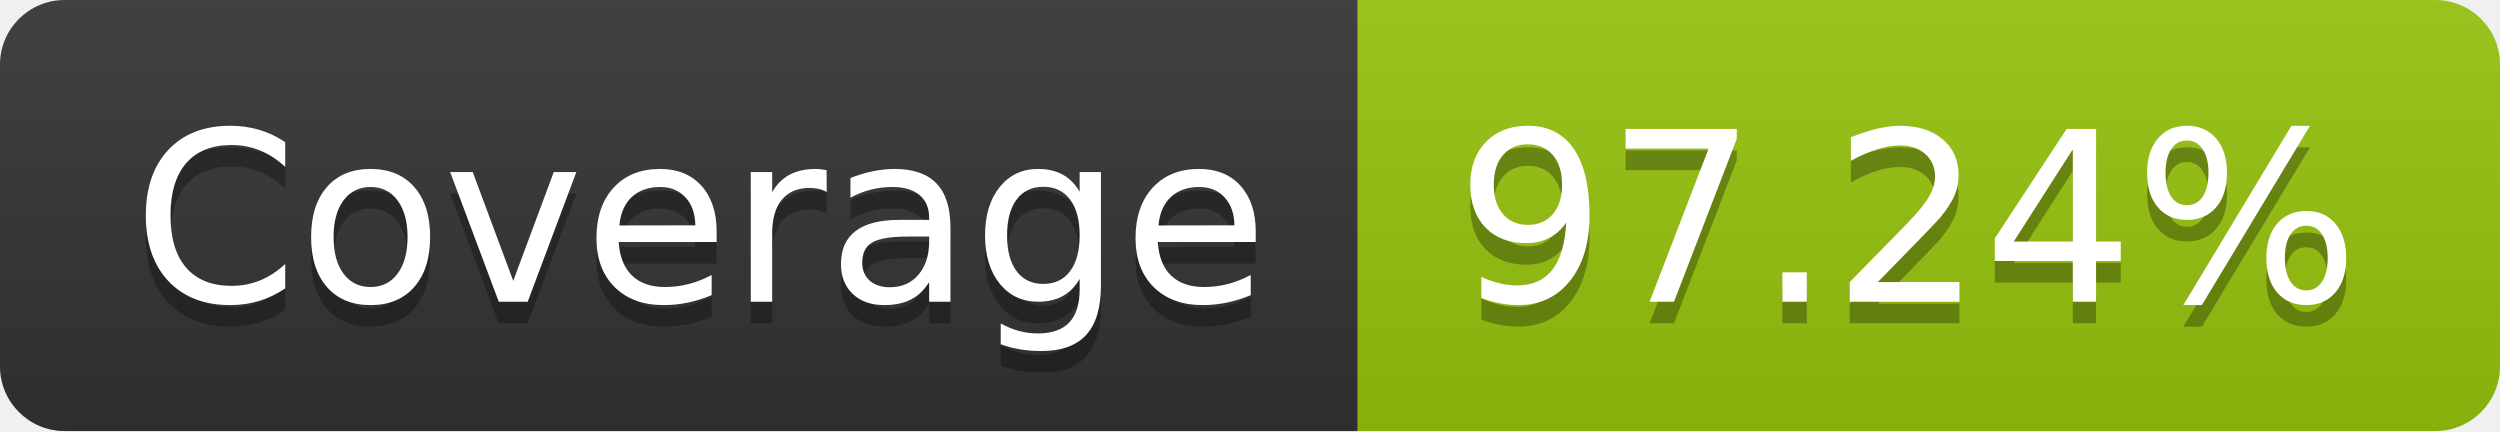
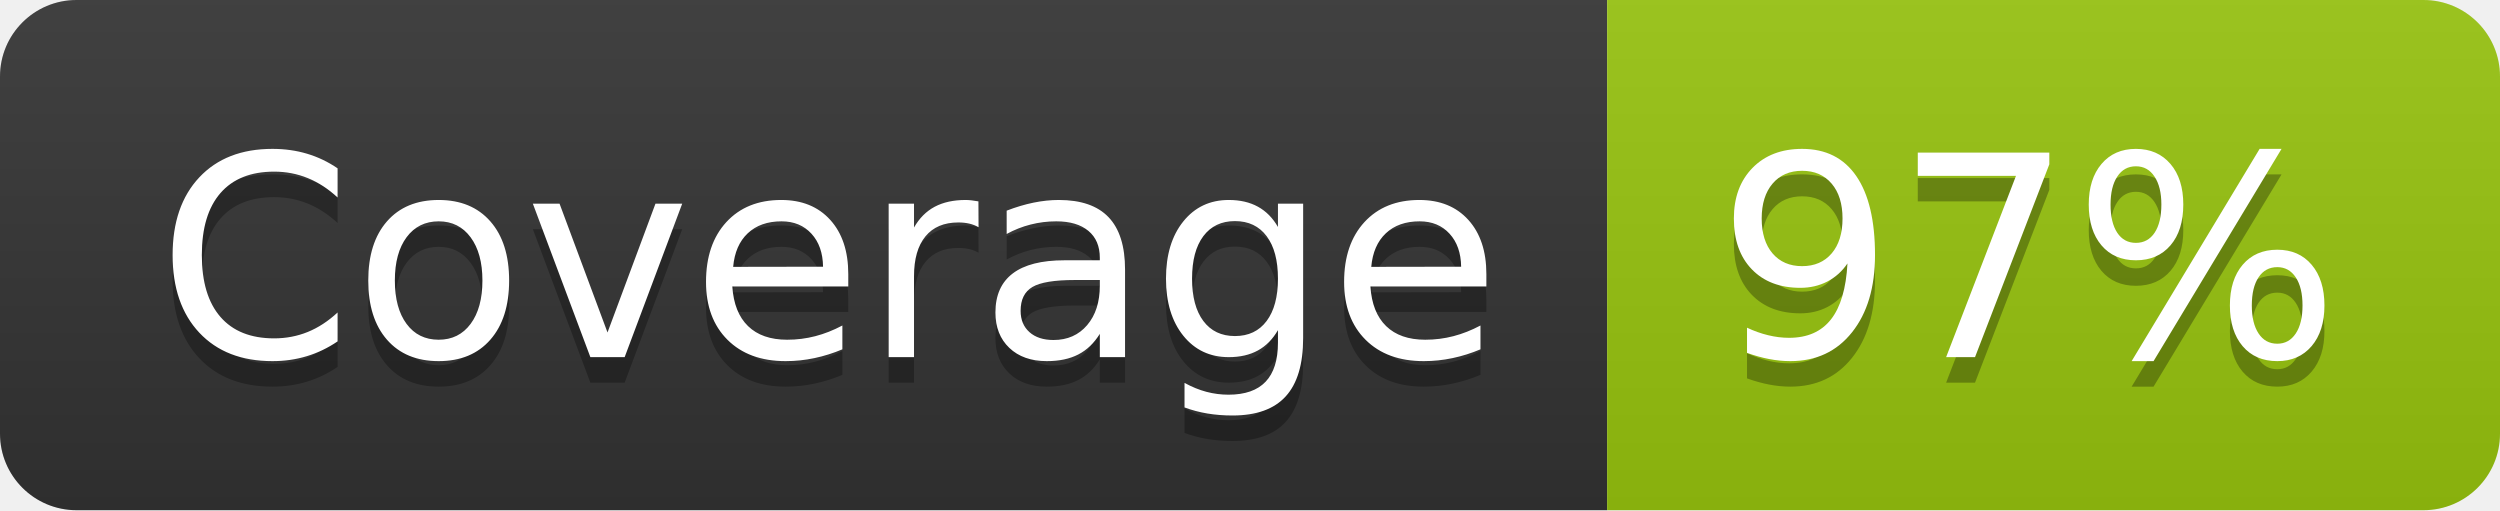
- <svg xmlns="http://www.w3.org/2000/svg" width="116" height="20" role="img" aria-label="Coverage: 97.24%">
+ <svg xmlns="http://www.w3.org/2000/svg" width="98" height="20" role="img" aria-label="Coverage: 97%">
  <linearGradient id="s" x2="0" y2="100%">
    <stop offset="0" stop-color="#bbb" stop-opacity=".1" />
    <stop offset="1" stop-opacity=".1" />
  </linearGradient>
  <clipPath id="r">
-     <rect width="116" height="20" rx="3" fill="#fff" />
+     <rect width="98" height="20" rx="3" fill="#fff" />
  </clipPath>
  <g clip-path="url(#r)">
    <rect width="63" height="20" fill="#333" />
-     <rect x="63" width="53" height="20" fill="#97c40f" />
-     <rect width="116" height="20" fill="url(#s)" />
+     <rect x="63" width="35" height="20" fill="#97c40f" />
+     <rect width="98" height="20" fill="url(#s)" />
  </g>
  <g fill="#fff" text-anchor="middle" font-family="Verdana,Geneva,DejaVu Sans,sans-serif" text-rendering="geometricPrecision" font-size="110">
    <text aria-hidden="true" x="325" y="150" fill="#010101" fill-opacity=".3" transform="scale(.1)" textLength="530">Coverage</text>
    <text x="325" y="140" transform="scale(.1)" fill="#fff" textLength="530">Coverage</text>
-     <text aria-hidden="true" x="885" y="150" fill="#010101" fill-opacity=".3" transform="scale(.1)" textLength="430">97.24%</text>
-     <text x="885" y="140" transform="scale(.1)" fill="#fff" textLength="430">97.24%</text>
+     <text aria-hidden="true" x="795" y="150" fill="#010101" fill-opacity=".3" transform="scale(.1)" textLength="250">97%</text>
+     <text x="795" y="140" transform="scale(.1)" fill="#fff" textLength="250">97%</text>
  </g>
</svg>
